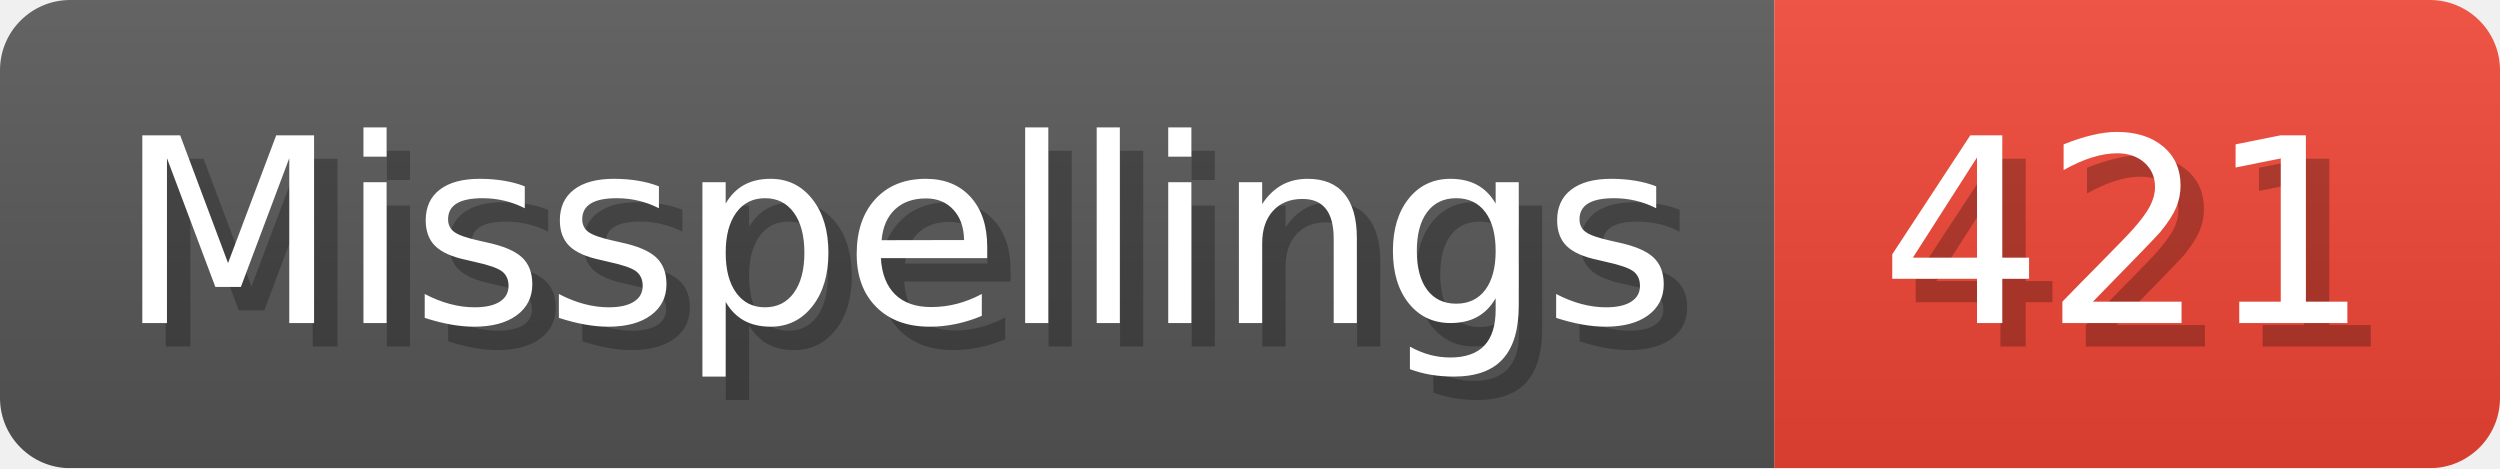
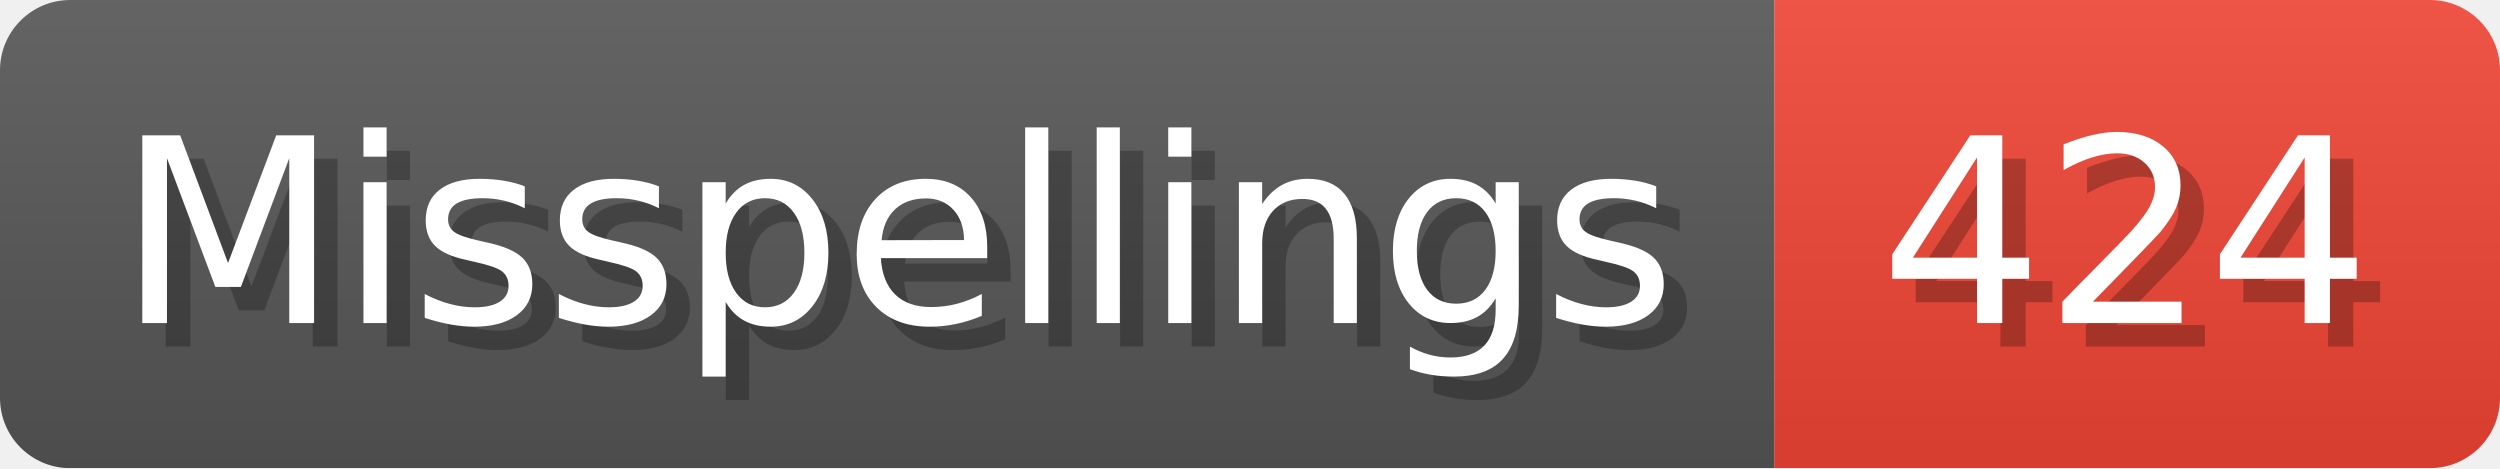
- <svg xmlns="http://www.w3.org/2000/svg" width="106.8" height="20" viewBox="0 0 1068 200" role="img" aria-label="Misspellings: 421">
+ <svg xmlns="http://www.w3.org/2000/svg" width="106.8" height="20" viewBox="0 0 1068 200" role="img" aria-label="Misspellings: 424">
  <linearGradient id="a" x2="0" y2="100%">
    <stop offset="0" stop-opacity=".1" stop-color="#EEE" />
    <stop offset="1" stop-opacity=".1" />
  </linearGradient>
  <mask id="m">
    <rect width="1068" height="200" rx="30" fill="#FFF" />
  </mask>
  <g mask="url(#m)">
    <rect width="758" height="200" fill="#555" />
    <rect width="310" height="200" fill="#E43" x="758" />
    <rect width="1068" height="200" fill="url(#a)" />
  </g>
  <g aria-hidden="true" fill="#fff" text-anchor="start" font-family="Verdana,DejaVu Sans,sans-serif" font-size="110">
    <text x="60" y="148" textLength="658" fill="#000" opacity="0.25">Misspellings</text>
    <text x="50" y="138" textLength="658">Misspellings</text>
-     <text x="813" y="148" textLength="210" fill="#000" opacity="0.25">421</text>
-     <text x="803" y="138" textLength="210">421</text>
+     <text x="813" y="148" textLength="210" fill="#000" opacity="0.25">424</text>
+     <text x="803" y="138" textLength="210">424</text>
  </g>
</svg>
